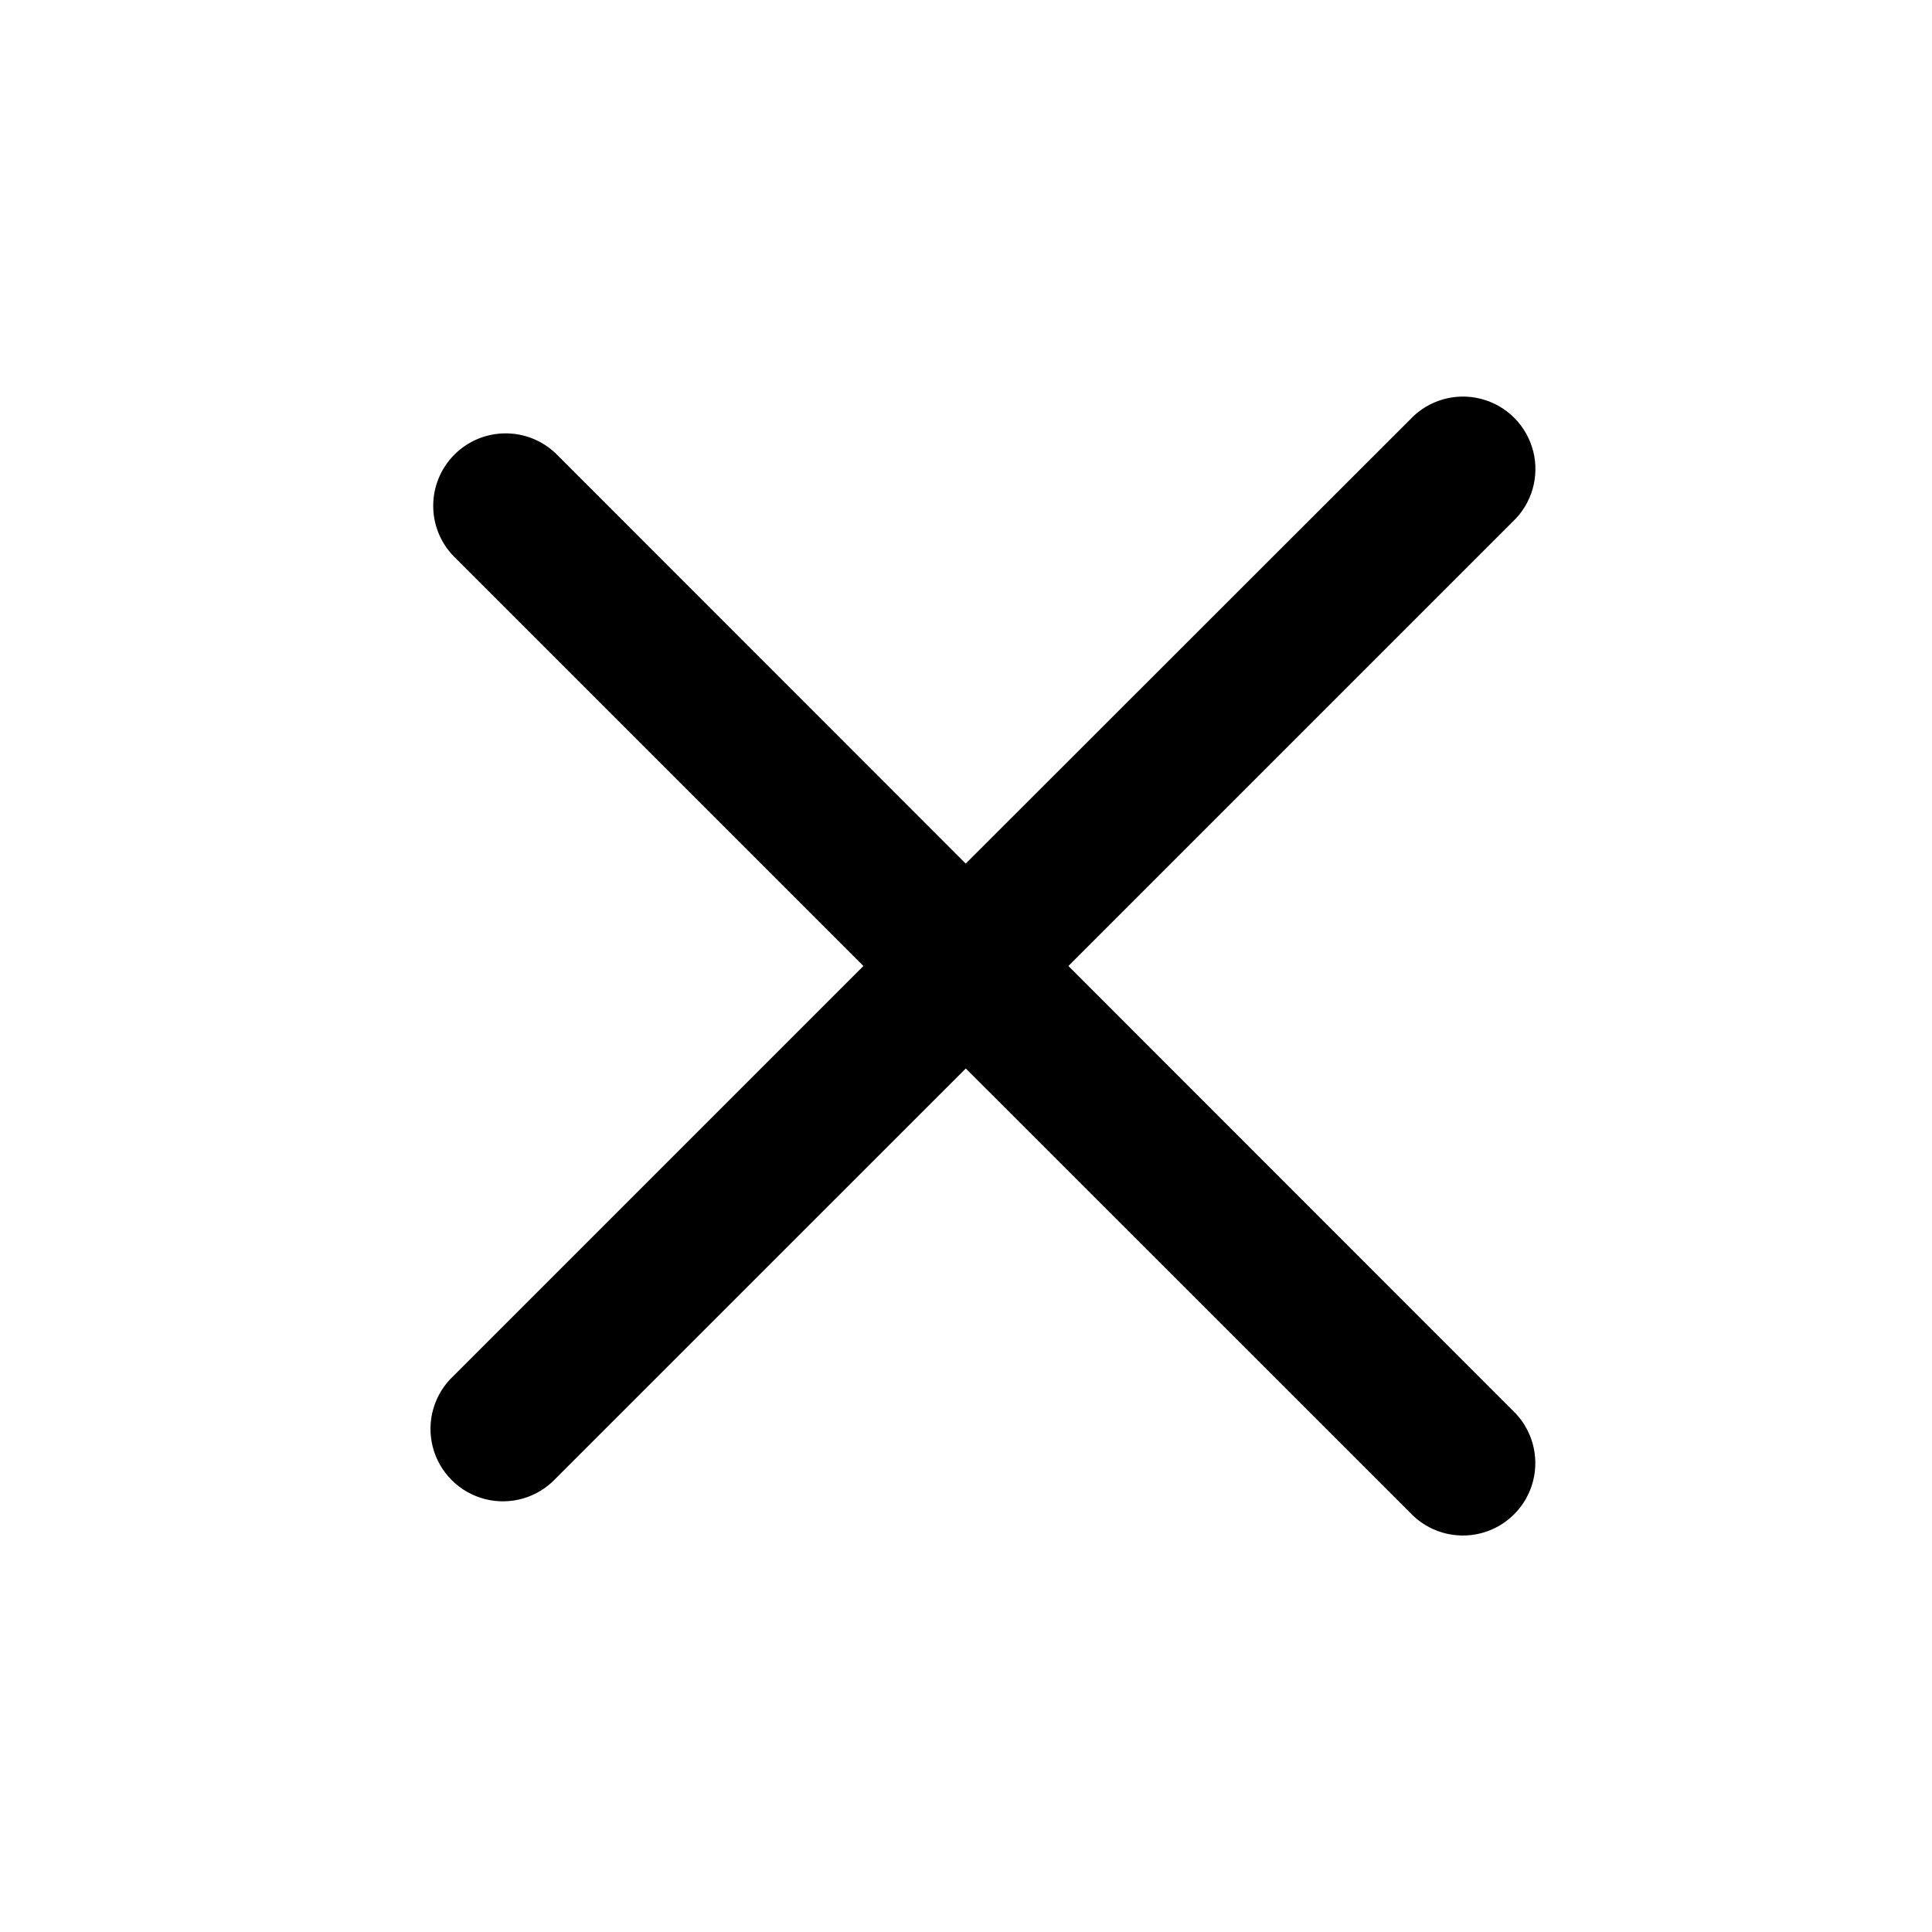
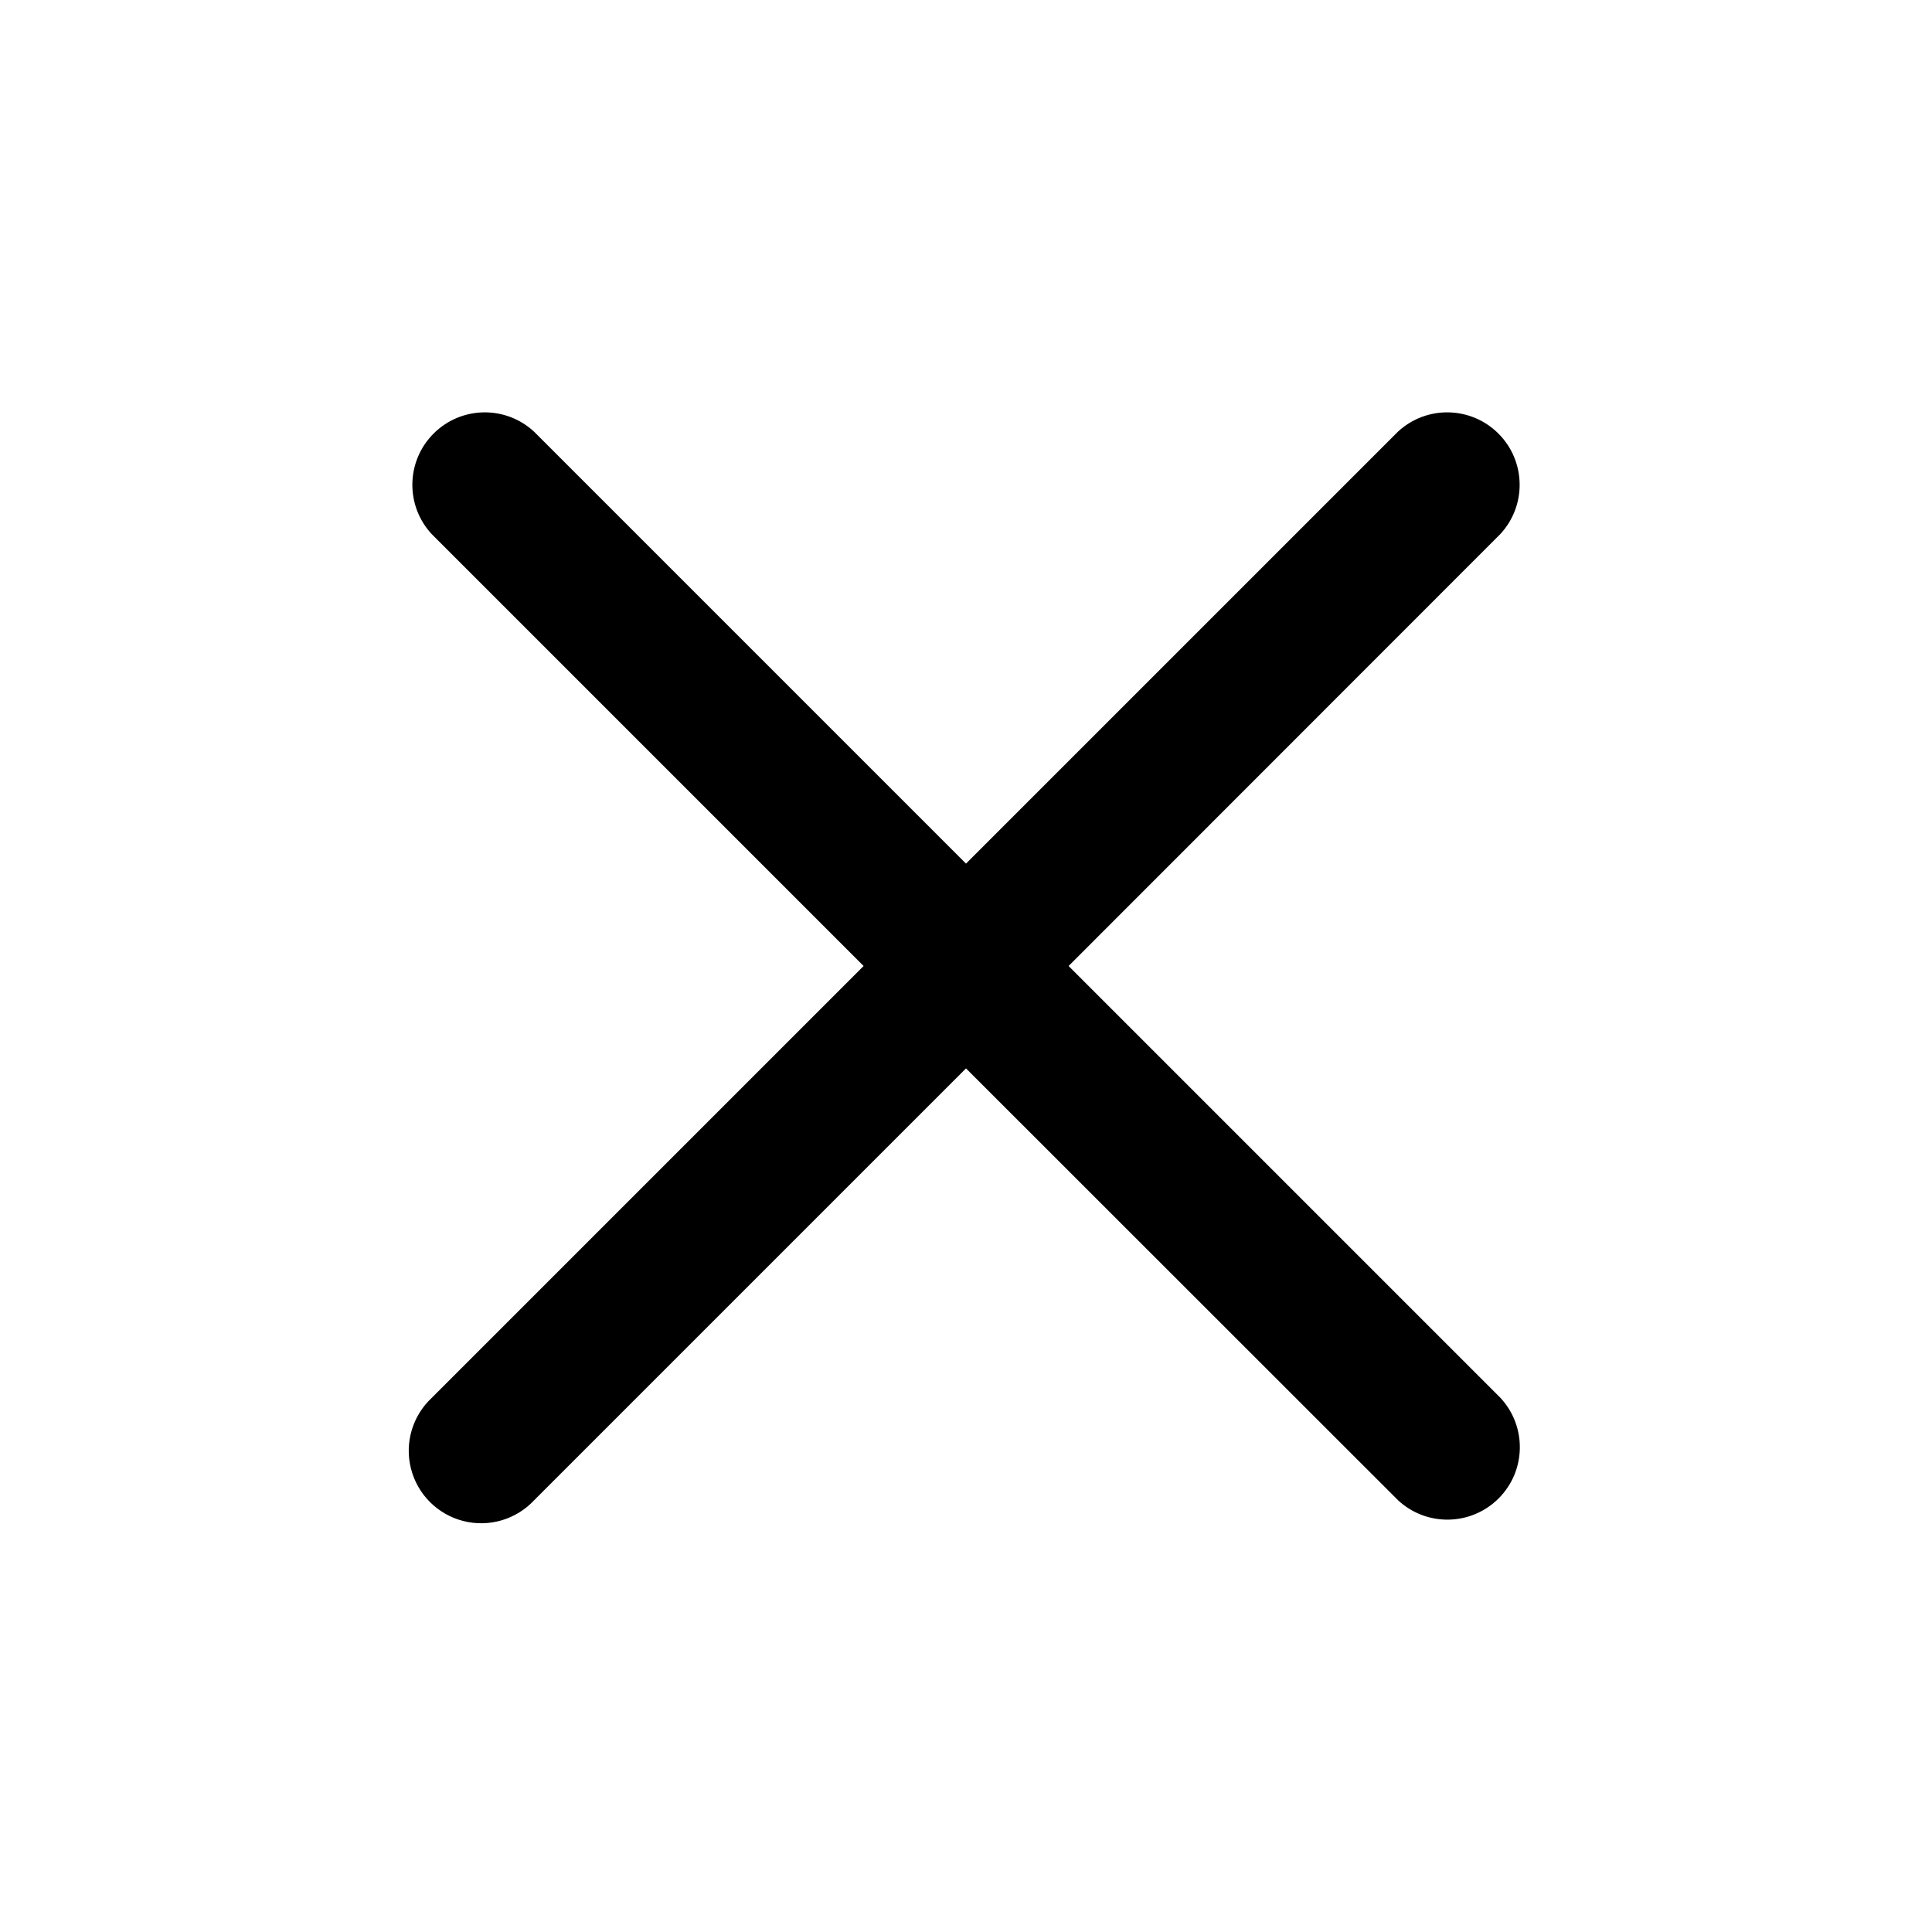
<svg xmlns="http://www.w3.org/2000/svg" width="20" height="20" viewBox="0 0 20 20">
-   <path fill="currentColor" fill-rule="evenodd" d="M5.756 4.697a.75.75 0 00-1.061 1.06L8.938 10l-4.243 4.243a.75.75 0 101.06 1.06l4.243-4.242 4.597 4.596a.75.75 0 101.06-1.06L11.06 10l4.596-4.596a.75.75 0 10-1.06-1.06L9.997 8.94z" clip-rule="evenodd" />
+   <path fill="currentColor" d="M14.47 4.47a.75.75 0 011.06 1.06L11.062 10l4.47 4.47a.75.75 0 01-1.06 1.06L10 11.06l-4.47 4.47a.75.75 0 11-1.06-1.06L8.94 10 4.47 5.53a.75.75 0 011.06-1.06L10 8.94z" />
</svg>
